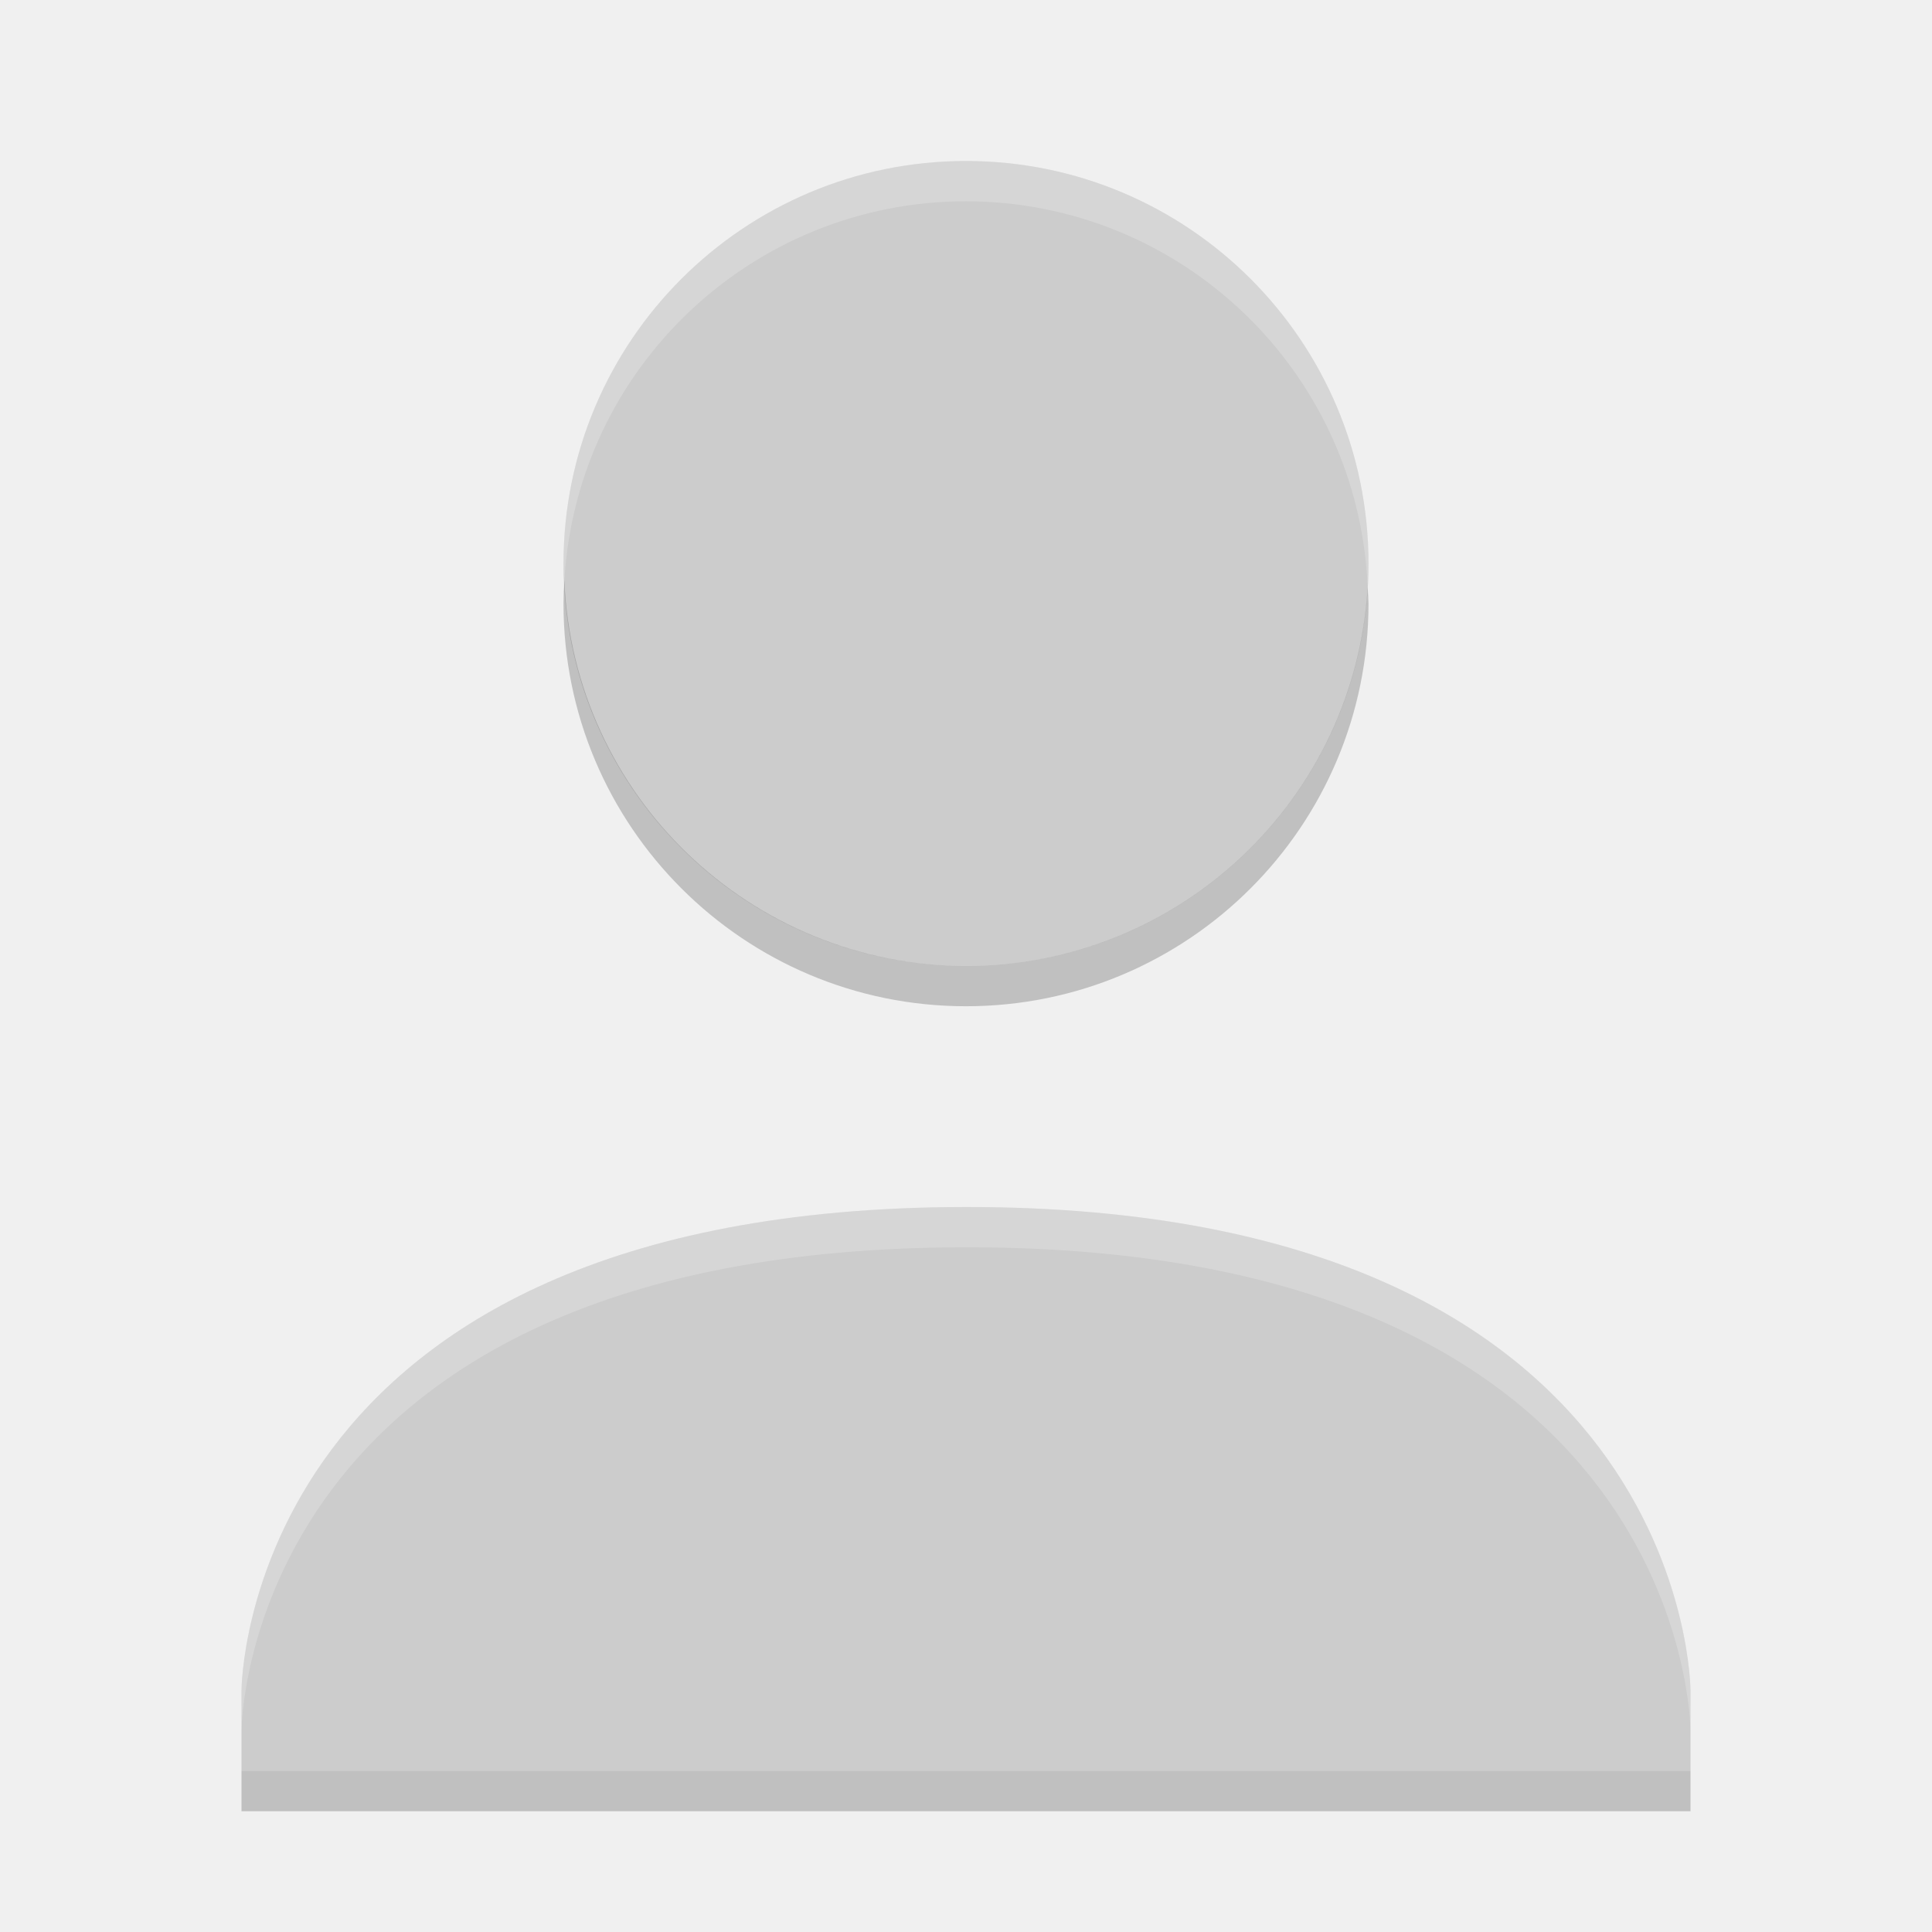
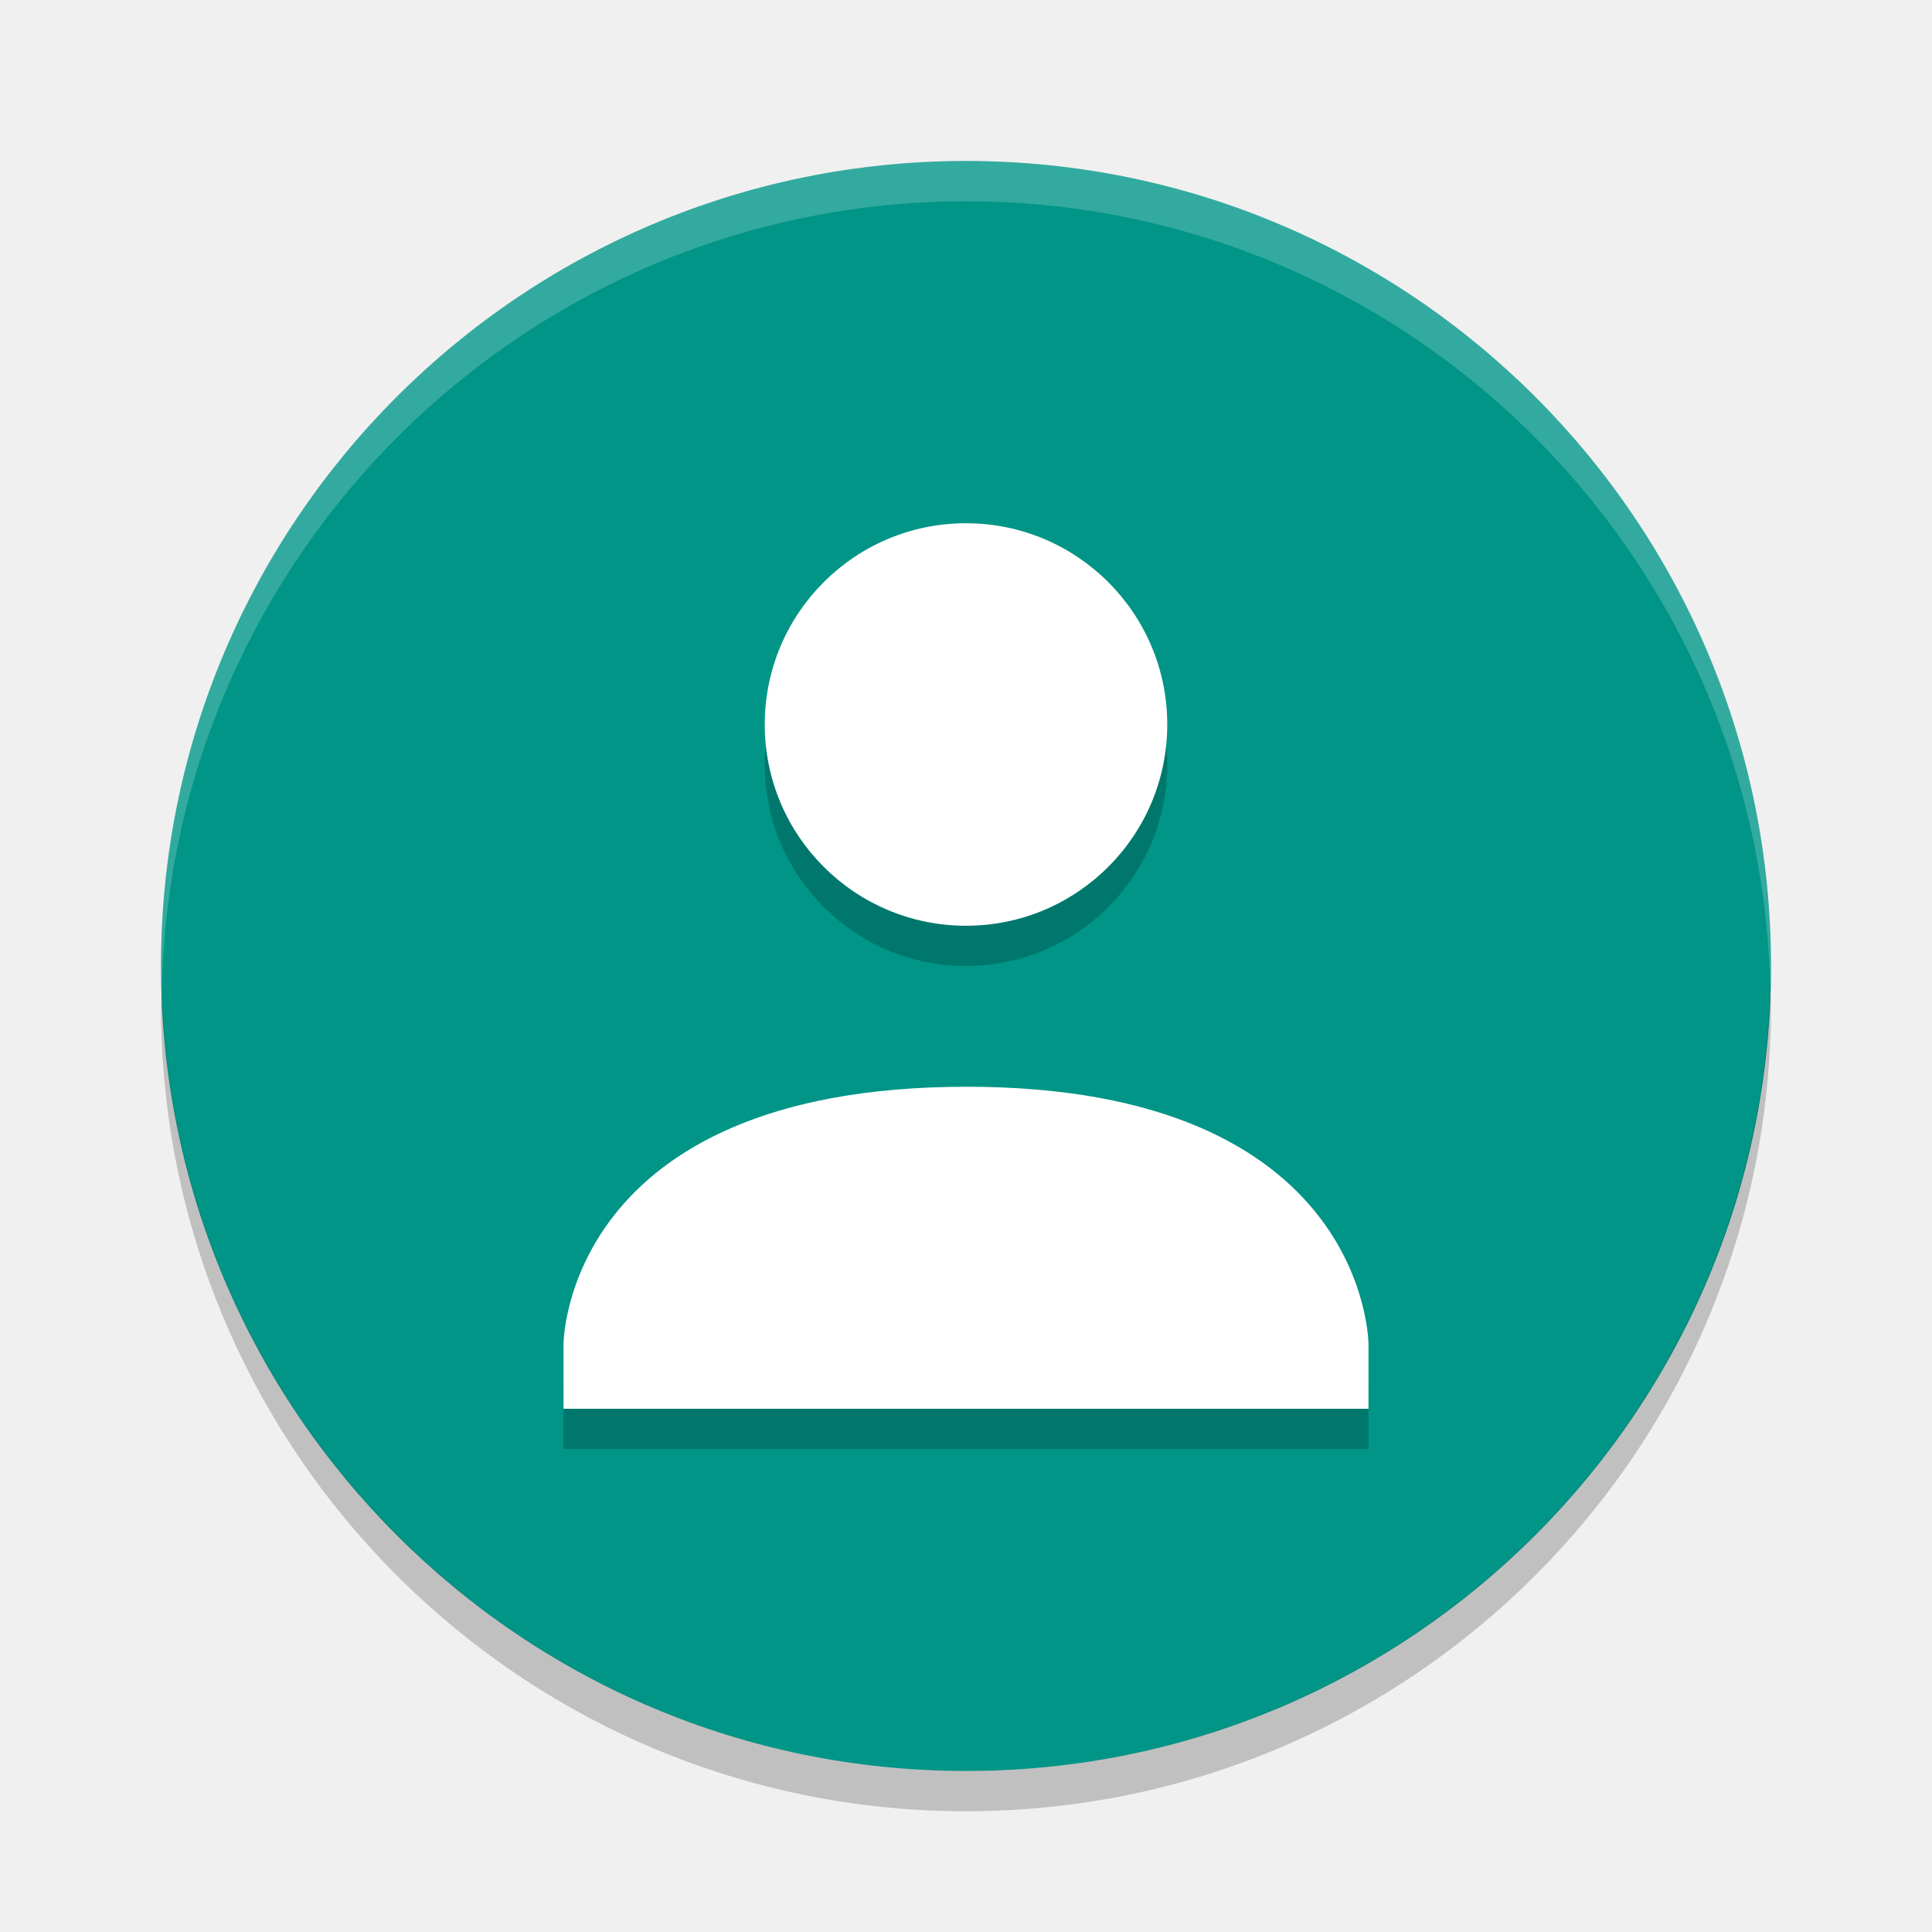
<svg xmlns="http://www.w3.org/2000/svg" height="48" width="48" version="1">
-   <path fill="#ccc" d="m24 4a10 10 0 0 0 -10 10 10 10 0 0 0 10 10 10 10 0 0 0 10 -10 10 10 0 0 0 -10 -10zm0 25.988c-18.001 0.01-18 12.012-18 12.012v2h36v-2s-0.001-12.021-18-12.012z" />
-   <path opacity=".2" fill="#fff" d="m24 4a10 10 0 0 0 -10 10 10 10 0 0 0 0.022 0.414 10 10 0 0 1 9.978 -9.414 10 10 0 0 1 9.979 9.586 10 10 0 0 0 0.021 -0.586 10 10 0 0 0 -10 -10zm0 25.988c-18.001 0.01-18 12.012-18 12.012v1s-0.001-12.002 18-12.012c17.999-0.009 18 12.012 18 12.012v-1s-0.001-12.021-18-12.012z" />
-   <path opacity=".2" style="color:#000000;" d="m14.021 14.414a10 10 0 0 0 -0.021 0.586 10 10 0 0 0 10 10 10 10 0 0 0 10 -10 10 10 0 0 0 -0.021 -0.414 10 10 0 0 1 -9.979 9.414 10 10 0 0 1 -9.979 -9.586zm-8.021 29.586v1h36v-1h-36z" />
+   <circle cy="24" cx="24" r="20" fill="#009587" />
+   <path opacity=".2" fill="#fff" d="m24 4a20 20 0 0 0 -20 20 20 20 0 0 0 0.021 0.582 20 20 0 0 1 19.978 -19.582 20 20 0 0 1 19.979 19.418 20 20 0 0 0 0.021 -0.418 20 20 0 0 0 -20 -20z" />
+   <path opacity=".2" d="m43.979 24.418a20 20 0 0 1 -19.979 19.582 20 20 0 0 1 -19.978 -19.418 20 20 0 0 0 -0.022 0.418 20 20 0 0 0 20 20 20 20 0 0 0 20 -20 20 20 0 0 0 -0.021 -0.582z" />
+   <path opacity=".2" style="color:#000000;" d="m24 14c-2.761 0-5 2.239-5 5s2.239 5 5 5 5-2.239 5-5-2.239-5-5-5zm0 14c-9.999 0.006-10 6.4-10 6.4v1.6h20v-1.6s-0-6.404-9.998-6.4h-0.002z" />
+   <path d="m24 13c-2.762 0-5 2.239-5 5s2.238 5 5 5 5-2.239 5-5-2.238-5-5-5zm0 14c-9.999 0.006-10 6.4-10 6.4v1.6h20v-1.6s0-6.404-9.998-6.4h-0.002z" fill="#fff" />
</svg>
